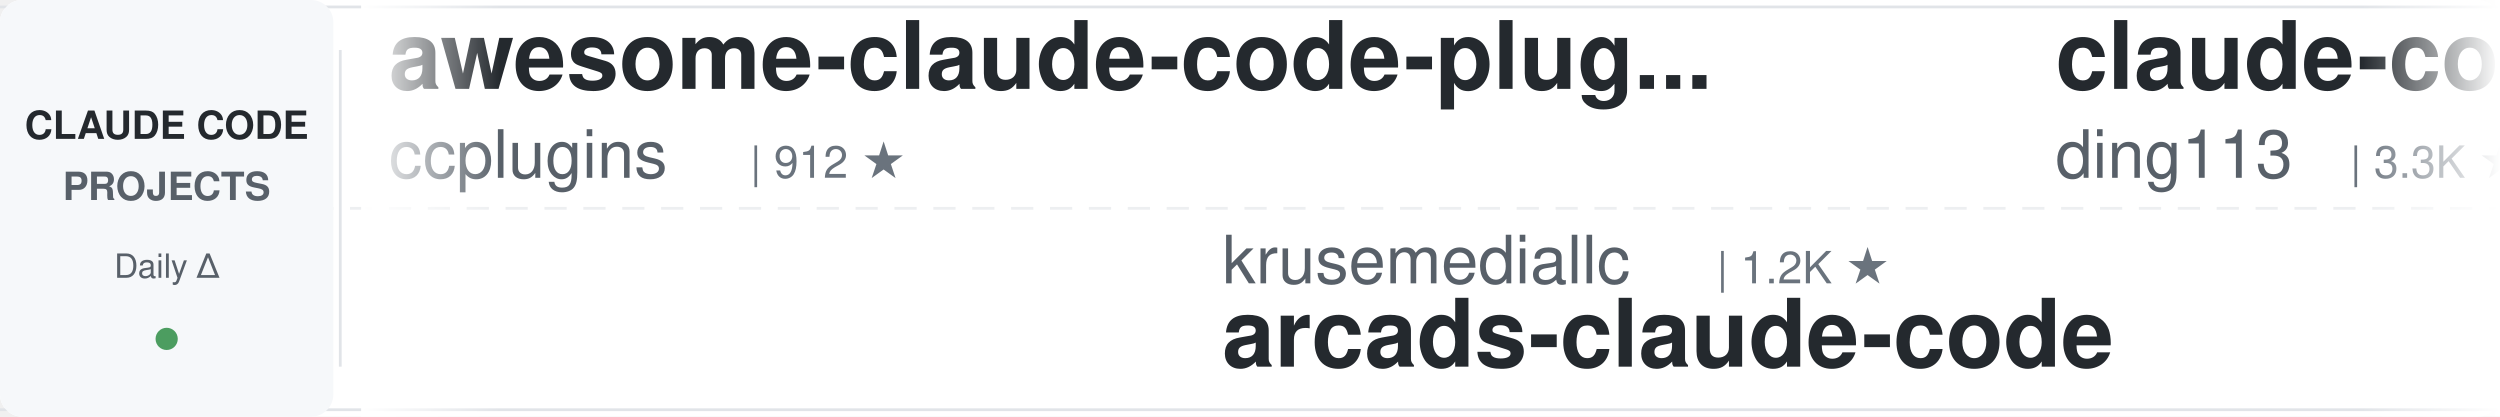
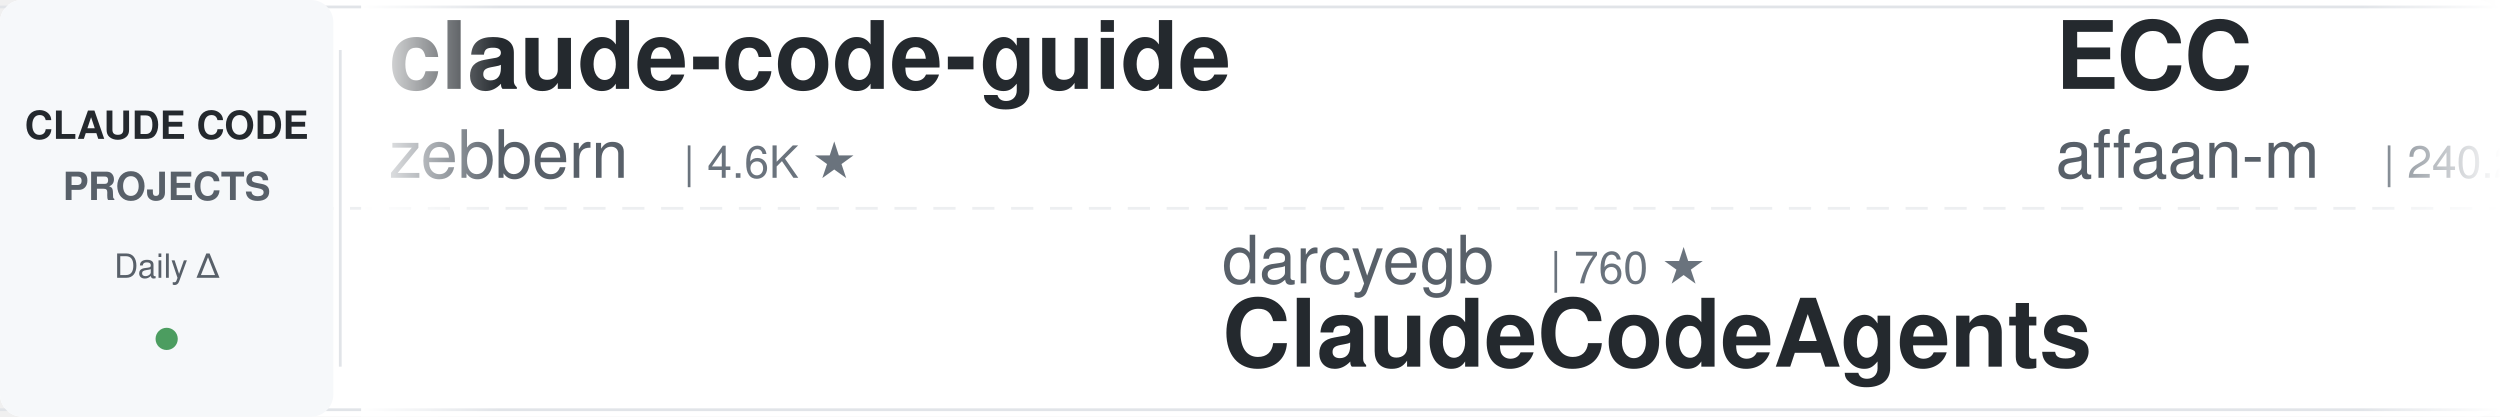
<svg xmlns="http://www.w3.org/2000/svg" width="900" height="150">
  <defs>
    <linearGradient id="leftFade" x1="0%" y1="0%" x2="100%" y2="0%">
      <stop offset="0%" style="stop-color:#ffffff;stop-opacity:1" />
      <stop offset="100%" style="stop-color:#ffffff;stop-opacity:0" />
    </linearGradient>
    <linearGradient id="rightFade" x1="0%" y1="0%" x2="100%" y2="0%">
      <stop offset="0%" style="stop-color:#ffffff;stop-opacity:0" />
      <stop offset="100%" style="stop-color:#ffffff;stop-opacity:1" />
    </linearGradient>
  </defs>
  <rect width="900" height="150" fill="#ffffff" rx="8" />
  <rect x="0" y="2" width="900" height="1" fill="#e1e4e8" />
  <rect x="0" y="147" width="900" height="1" fill="#e1e4e8" />
  <line x1="0" y1="75" x2="900" y2="75" stroke="#e1e4e8" stroke-width="1" stroke-dasharray="8 6" opacity="0.6" />
  <rect x="0" y="0" width="120" height="150" fill="#f6f8fa" rx="8" />
  <text x="60" y="50" font-family="-apple-system, BlinkMacSystemFont, 'Segoe UI', Helvetica, Arial, sans-serif" font-size="14" font-weight="600" fill="#24292e" text-anchor="middle">CLAUDE CODE</text>
  <text x="60" y="72" font-family="-apple-system, BlinkMacSystemFont, 'Segoe UI', Helvetica, Arial, sans-serif" font-size="14" font-weight="600" fill="#586069" text-anchor="middle">PROJECTS</text>
  <text x="60" y="100" font-family="-apple-system, BlinkMacSystemFont, 'Segoe UI', Helvetica, Arial, sans-serif" font-size="12" font-weight="500" fill="#586069" text-anchor="middle">Daily Δ</text>
  <circle cx="60" cy="122" r="4" fill="#22863a" opacity="0.8" />
  <rect x="122" y="18" width="1" height="114" fill="#e1e4e8" />
  <clipPath id="tickerClip">
    <rect x="130" y="0" width="770" height="150" />
  </clipPath>
  <g clip-path="url(#tickerClip)">
    <g id="tickerItems">
      <animateTransform attributeName="transform" attributeType="XML" type="translate" from="0 0" to="-3000 0" dur="54s" repeatCount="indefinite" />
      <g transform="translate(0, 0)">
-         <text x="140" y="32" font-family="-apple-system, BlinkMacSystemFont, 'Segoe UI', Helvetica, Arial, sans-serif" font-size="34" font-weight="600" fill="#24292e">awesome-claude-code-plug...</text>
-         <text x="140" y="64" font-family="-apple-system, BlinkMacSystemFont, 'Segoe UI', Helvetica, Arial, sans-serif" font-size="24" font-weight="400" fill="#586069">ccplugins</text>
-         <text x="270" y="64" font-family="-apple-system, BlinkMacSystemFont, 'Segoe UI', Helvetica, Arial, sans-serif" font-size="16" font-weight="500" fill="#6a737d">| 912 ★</text>
+         <text x="140" y="32" font-family="-apple-system, BlinkMacSystemFont, 'Segoe UI', Helvetica, Arial, sans-serif" font-size="34" font-weight="600" fill="#24292e">claude-code-guide</text>
+         <text x="140" y="64" font-family="-apple-system, BlinkMacSystemFont, 'Segoe UI', Helvetica, Arial, sans-serif" font-size="24" font-weight="400" fill="#586069">zebbern</text>
+         <text x="246" y="64" font-family="-apple-system, BlinkMacSystemFont, 'Segoe UI', Helvetica, Arial, sans-serif" font-size="16" font-weight="500" fill="#6a737d">| 4.6K ★</text>
      </g>
      <g transform="translate(300, 0)">
-         <text x="140" y="102" font-family="-apple-system, BlinkMacSystemFont, 'Segoe UI', Helvetica, Arial, sans-serif" font-size="24" font-weight="400" fill="#586069">krusemediallc</text>
-         <text x="318" y="102" font-family="-apple-system, BlinkMacSystemFont, 'Segoe UI', Helvetica, Arial, sans-serif" font-size="16" font-weight="500" fill="#6a737d">| 1.2K ★</text>
-         <text x="140" y="132" font-family="-apple-system, BlinkMacSystemFont, 'Segoe UI', Helvetica, Arial, sans-serif" font-size="34" font-weight="600" fill="#24292e">arcads-claude-code</text>
+         <text x="140" y="102" font-family="-apple-system, BlinkMacSystemFont, 'Segoe UI', Helvetica, Arial, sans-serif" font-size="24" font-weight="400" fill="#586069">darcyegb</text>
+         <text x="258" y="102" font-family="-apple-system, BlinkMacSystemFont, 'Segoe UI', Helvetica, Arial, sans-serif" font-size="16" font-weight="500" fill="#6a737d">| 760 ★</text>
+         <text x="140" y="132" font-family="-apple-system, BlinkMacSystemFont, 'Segoe UI', Helvetica, Arial, sans-serif" font-size="34" font-weight="600" fill="#24292e">ClaudeCodeAgents</text>
      </g>
      <g transform="translate(600, 0)">
-         <text x="140" y="32" font-family="-apple-system, BlinkMacSystemFont, 'Segoe UI', Helvetica, Arial, sans-serif" font-size="34" font-weight="600" fill="#24292e">claude-code-hub</text>
-         <text x="140" y="64" font-family="-apple-system, BlinkMacSystemFont, 'Segoe UI', Helvetica, Arial, sans-serif" font-size="24" font-weight="400" fill="#586069">ding113</text>
-         <text x="246" y="64" font-family="-apple-system, BlinkMacSystemFont, 'Segoe UI', Helvetica, Arial, sans-serif" font-size="16" font-weight="500" fill="#6a737d">| 3.3K ★</text>
-       </g>
-       <g transform="translate(900, 0)">
-         <text x="140" y="102" font-family="-apple-system, BlinkMacSystemFont, 'Segoe UI', Helvetica, Arial, sans-serif" font-size="24" font-weight="400" fill="#586069">centminmod</text>
-         <text x="282" y="102" font-family="-apple-system, BlinkMacSystemFont, 'Segoe UI', Helvetica, Arial, sans-serif" font-size="16" font-weight="500" fill="#6a737d">| 2.6K ★</text>
-         <text x="140" y="132" font-family="-apple-system, BlinkMacSystemFont, 'Segoe UI', Helvetica, Arial, sans-serif" font-size="34" font-weight="600" fill="#24292e">my-claude-code-setup</text>
-       </g>
-       <g transform="translate(1200, 0)">
        <text x="140" y="32" font-family="-apple-system, BlinkMacSystemFont, 'Segoe UI', Helvetica, Arial, sans-serif" font-size="34" font-weight="600" fill="#24292e">ECC</text>
        <text x="140" y="64" font-family="-apple-system, BlinkMacSystemFont, 'Segoe UI', Helvetica, Arial, sans-serif" font-size="24" font-weight="400" fill="#586069">affaan-m</text>
        <text x="258" y="64" font-family="-apple-system, BlinkMacSystemFont, 'Segoe UI', Helvetica, Arial, sans-serif" font-size="16" font-weight="500" fill="#6a737d">| 240.2K ★</text>
      </g>
+       <g transform="translate(900, 0)">
+         <text x="140" y="102" font-family="-apple-system, BlinkMacSystemFont, 'Segoe UI', Helvetica, Arial, sans-serif" font-size="24" font-weight="400" fill="#586069">WorldFlowAI</text>
+         <text x="294" y="102" font-family="-apple-system, BlinkMacSystemFont, 'Segoe UI', Helvetica, Arial, sans-serif" font-size="16" font-weight="500" fill="#6a737d">| 1.3K ★</text>
+         <text x="140" y="132" font-family="-apple-system, BlinkMacSystemFont, 'Segoe UI', Helvetica, Arial, sans-serif" font-size="34" font-weight="600" fill="#24292e">everything-claude-code</text>
+       </g>
+       <g transform="translate(1200, 0)">
+         <text x="140" y="32" font-family="-apple-system, BlinkMacSystemFont, 'Segoe UI', Helvetica, Arial, sans-serif" font-size="34" font-weight="600" fill="#24292e">free-claude-code</text>
+         <text x="140" y="64" font-family="-apple-system, BlinkMacSystemFont, 'Segoe UI', Helvetica, Arial, sans-serif" font-size="24" font-weight="400" fill="#586069">Alishahryar1</text>
+         <text x="306" y="64" font-family="-apple-system, BlinkMacSystemFont, 'Segoe UI', Helvetica, Arial, sans-serif" font-size="16" font-weight="500" fill="#6a737d">| 45.5K ★</text>
+       </g>
      <g transform="translate(1500, 0)">
-         <text x="140" y="102" font-family="-apple-system, BlinkMacSystemFont, 'Segoe UI', Helvetica, Arial, sans-serif" font-size="24" font-weight="400" fill="#586069">Alishahryar1</text>
-         <text x="306" y="102" font-family="-apple-system, BlinkMacSystemFont, 'Segoe UI', Helvetica, Arial, sans-serif" font-size="16" font-weight="500" fill="#6a737d">| 45.5K ★</text>
-         <text x="140" y="132" font-family="-apple-system, BlinkMacSystemFont, 'Segoe UI', Helvetica, Arial, sans-serif" font-size="34" font-weight="600" fill="#24292e">free-claude-code</text>
+         <text x="140" y="102" font-family="-apple-system, BlinkMacSystemFont, 'Segoe UI', Helvetica, Arial, sans-serif" font-size="24" font-weight="400" fill="#586069">musistudio</text>
+         <text x="282" y="102" font-family="-apple-system, BlinkMacSystemFont, 'Segoe UI', Helvetica, Arial, sans-serif" font-size="16" font-weight="500" fill="#6a737d">| 36.7K ★</text>
+         <text x="140" y="132" font-family="-apple-system, BlinkMacSystemFont, 'Segoe UI', Helvetica, Arial, sans-serif" font-size="34" font-weight="600" fill="#24292e">claude-code-router</text>
      </g>
      <g transform="translate(1800, 0)">
-         <text x="140" y="32" font-family="-apple-system, BlinkMacSystemFont, 'Segoe UI', Helvetica, Arial, sans-serif" font-size="34" font-weight="600" fill="#24292e">claude-code-from-scratch</text>
-         <text x="140" y="64" font-family="-apple-system, BlinkMacSystemFont, 'Segoe UI', Helvetica, Arial, sans-serif" font-size="24" font-weight="400" fill="#586069">Windy3f3f3f3f</text>
-         <text x="318" y="64" font-family="-apple-system, BlinkMacSystemFont, 'Segoe UI', Helvetica, Arial, sans-serif" font-size="16" font-weight="500" fill="#6a737d">| 2.6K ★</text>
+         <text x="140" y="32" font-family="-apple-system, BlinkMacSystemFont, 'Segoe UI', Helvetica, Arial, sans-serif" font-size="34" font-weight="600" fill="#24292e">claude-code-from-source</text>
+         <text x="140" y="64" font-family="-apple-system, BlinkMacSystemFont, 'Segoe UI', Helvetica, Arial, sans-serif" font-size="24" font-weight="400" fill="#586069">alejandrobalderas</text>
+         <text x="366" y="64" font-family="-apple-system, BlinkMacSystemFont, 'Segoe UI', Helvetica, Arial, sans-serif" font-size="16" font-weight="500" fill="#6a737d">| 2.8K ★</text>
      </g>
      <g transform="translate(2100, 0)">
-         <text x="140" y="102" font-family="-apple-system, BlinkMacSystemFont, 'Segoe UI', Helvetica, Arial, sans-serif" font-size="24" font-weight="400" fill="#586069">anthropics</text>
-         <text x="282" y="102" font-family="-apple-system, BlinkMacSystemFont, 'Segoe UI', Helvetica, Arial, sans-serif" font-size="16" font-weight="500" fill="#6a737d">| 169.4K ★</text>
-         <text x="140" y="132" font-family="-apple-system, BlinkMacSystemFont, 'Segoe UI', Helvetica, Arial, sans-serif" font-size="34" font-weight="600" fill="#24292e">skills</text>
+         <text x="140" y="102" font-family="-apple-system, BlinkMacSystemFont, 'Segoe UI', Helvetica, Arial, sans-serif" font-size="24" font-weight="400" fill="#586069">VoltAgent</text>
+         <text x="270" y="102" font-family="-apple-system, BlinkMacSystemFont, 'Segoe UI', Helvetica, Arial, sans-serif" font-size="16" font-weight="500" fill="#6a737d">| 24.3K ★</text>
+         <text x="140" y="132" font-family="-apple-system, BlinkMacSystemFont, 'Segoe UI', Helvetica, Arial, sans-serif" font-size="34" font-weight="600" fill="#24292e">awesome-claude-code-suba...</text>
      </g>
      <g transform="translate(2400, 0)">
-         <text x="140" y="32" font-family="-apple-system, BlinkMacSystemFont, 'Segoe UI', Helvetica, Arial, sans-serif" font-size="34" font-weight="600" fill="#24292e">ClaudeCodeAgents</text>
-         <text x="140" y="64" font-family="-apple-system, BlinkMacSystemFont, 'Segoe UI', Helvetica, Arial, sans-serif" font-size="24" font-weight="400" fill="#586069">darcyegb</text>
-         <text x="258" y="64" font-family="-apple-system, BlinkMacSystemFont, 'Segoe UI', Helvetica, Arial, sans-serif" font-size="16" font-weight="500" fill="#6a737d">| 760 ★</text>
+         <text x="140" y="32" font-family="-apple-system, BlinkMacSystemFont, 'Segoe UI', Helvetica, Arial, sans-serif" font-size="34" font-weight="600" fill="#24292e">awesome-claude-code</text>
+         <text x="140" y="64" font-family="-apple-system, BlinkMacSystemFont, 'Segoe UI', Helvetica, Arial, sans-serif" font-size="24" font-weight="400" fill="#586069">jqueryscript</text>
+         <text x="306" y="64" font-family="-apple-system, BlinkMacSystemFont, 'Segoe UI', Helvetica, Arial, sans-serif" font-size="16" font-weight="500" fill="#6a737d">| 499 ★</text>
      </g>
      <g transform="translate(2700, 0)">
-         <text x="140" y="102" font-family="-apple-system, BlinkMacSystemFont, 'Segoe UI', Helvetica, Arial, sans-serif" font-size="24" font-weight="400" fill="#586069">feiskyer</text>
-         <text x="258" y="102" font-family="-apple-system, BlinkMacSystemFont, 'Segoe UI', Helvetica, Arial, sans-serif" font-size="16" font-weight="500" fill="#6a737d">| 1.6K ★</text>
-         <text x="140" y="132" font-family="-apple-system, BlinkMacSystemFont, 'Segoe UI', Helvetica, Arial, sans-serif" font-size="34" font-weight="600" fill="#24292e">claude-code-settings</text>
+         <text x="140" y="102" font-family="-apple-system, BlinkMacSystemFont, 'Segoe UI', Helvetica, Arial, sans-serif" font-size="24" font-weight="400" fill="#586069">wanshuiyin</text>
+         <text x="282" y="102" font-family="-apple-system, BlinkMacSystemFont, 'Segoe UI', Helvetica, Arial, sans-serif" font-size="16" font-weight="500" fill="#6a737d">| 14.7K ★</text>
+         <text x="140" y="132" font-family="-apple-system, BlinkMacSystemFont, 'Segoe UI', Helvetica, Arial, sans-serif" font-size="34" font-weight="600" fill="#24292e">Auto-claude-code-researc...</text>
      </g>
      <g transform="translate(3000, 0)">
-         <text x="140" y="32" font-family="-apple-system, BlinkMacSystemFont, 'Segoe UI', Helvetica, Arial, sans-serif" font-size="34" font-weight="600" fill="#24292e">awesome-claude-code-plug...</text>
-         <text x="140" y="64" font-family="-apple-system, BlinkMacSystemFont, 'Segoe UI', Helvetica, Arial, sans-serif" font-size="24" font-weight="400" fill="#586069">ccplugins</text>
-         <text x="270" y="64" font-family="-apple-system, BlinkMacSystemFont, 'Segoe UI', Helvetica, Arial, sans-serif" font-size="16" font-weight="500" fill="#6a737d">| 912 ★</text>
+         <text x="140" y="32" font-family="-apple-system, BlinkMacSystemFont, 'Segoe UI', Helvetica, Arial, sans-serif" font-size="34" font-weight="600" fill="#24292e">claude-code-guide</text>
+         <text x="140" y="64" font-family="-apple-system, BlinkMacSystemFont, 'Segoe UI', Helvetica, Arial, sans-serif" font-size="24" font-weight="400" fill="#586069">zebbern</text>
+         <text x="246" y="64" font-family="-apple-system, BlinkMacSystemFont, 'Segoe UI', Helvetica, Arial, sans-serif" font-size="16" font-weight="500" fill="#6a737d">| 4.6K ★</text>
      </g>
      <g transform="translate(3300, 0)">
-         <text x="140" y="102" font-family="-apple-system, BlinkMacSystemFont, 'Segoe UI', Helvetica, Arial, sans-serif" font-size="24" font-weight="400" fill="#586069">krusemediallc</text>
-         <text x="318" y="102" font-family="-apple-system, BlinkMacSystemFont, 'Segoe UI', Helvetica, Arial, sans-serif" font-size="16" font-weight="500" fill="#6a737d">| 1.2K ★</text>
-         <text x="140" y="132" font-family="-apple-system, BlinkMacSystemFont, 'Segoe UI', Helvetica, Arial, sans-serif" font-size="34" font-weight="600" fill="#24292e">arcads-claude-code</text>
+         <text x="140" y="102" font-family="-apple-system, BlinkMacSystemFont, 'Segoe UI', Helvetica, Arial, sans-serif" font-size="24" font-weight="400" fill="#586069">darcyegb</text>
+         <text x="258" y="102" font-family="-apple-system, BlinkMacSystemFont, 'Segoe UI', Helvetica, Arial, sans-serif" font-size="16" font-weight="500" fill="#6a737d">| 760 ★</text>
+         <text x="140" y="132" font-family="-apple-system, BlinkMacSystemFont, 'Segoe UI', Helvetica, Arial, sans-serif" font-size="34" font-weight="600" fill="#24292e">ClaudeCodeAgents</text>
      </g>
      <g transform="translate(3600, 0)">
-         <text x="140" y="32" font-family="-apple-system, BlinkMacSystemFont, 'Segoe UI', Helvetica, Arial, sans-serif" font-size="34" font-weight="600" fill="#24292e">claude-code-hub</text>
-         <text x="140" y="64" font-family="-apple-system, BlinkMacSystemFont, 'Segoe UI', Helvetica, Arial, sans-serif" font-size="24" font-weight="400" fill="#586069">ding113</text>
-         <text x="246" y="64" font-family="-apple-system, BlinkMacSystemFont, 'Segoe UI', Helvetica, Arial, sans-serif" font-size="16" font-weight="500" fill="#6a737d">| 3.3K ★</text>
+         <text x="140" y="32" font-family="-apple-system, BlinkMacSystemFont, 'Segoe UI', Helvetica, Arial, sans-serif" font-size="34" font-weight="600" fill="#24292e">ECC</text>
+         <text x="140" y="64" font-family="-apple-system, BlinkMacSystemFont, 'Segoe UI', Helvetica, Arial, sans-serif" font-size="24" font-weight="400" fill="#586069">affaan-m</text>
+         <text x="258" y="64" font-family="-apple-system, BlinkMacSystemFont, 'Segoe UI', Helvetica, Arial, sans-serif" font-size="16" font-weight="500" fill="#6a737d">| 240.2K ★</text>
      </g>
      <g transform="translate(3900, 0)">
-         <text x="140" y="102" font-family="-apple-system, BlinkMacSystemFont, 'Segoe UI', Helvetica, Arial, sans-serif" font-size="24" font-weight="400" fill="#586069">centminmod</text>
-         <text x="282" y="102" font-family="-apple-system, BlinkMacSystemFont, 'Segoe UI', Helvetica, Arial, sans-serif" font-size="16" font-weight="500" fill="#6a737d">| 2.6K ★</text>
-         <text x="140" y="132" font-family="-apple-system, BlinkMacSystemFont, 'Segoe UI', Helvetica, Arial, sans-serif" font-size="34" font-weight="600" fill="#24292e">my-claude-code-setup</text>
+         <text x="140" y="102" font-family="-apple-system, BlinkMacSystemFont, 'Segoe UI', Helvetica, Arial, sans-serif" font-size="24" font-weight="400" fill="#586069">WorldFlowAI</text>
+         <text x="294" y="102" font-family="-apple-system, BlinkMacSystemFont, 'Segoe UI', Helvetica, Arial, sans-serif" font-size="16" font-weight="500" fill="#6a737d">| 1.3K ★</text>
+         <text x="140" y="132" font-family="-apple-system, BlinkMacSystemFont, 'Segoe UI', Helvetica, Arial, sans-serif" font-size="34" font-weight="600" fill="#24292e">everything-claude-code</text>
      </g>
    </g>
  </g>
  <rect x="130" y="0" width="50" height="150" fill="url(#leftFade)" />
  <rect x="850" y="0" width="50" height="150" fill="url(#rightFade)" />
</svg>
